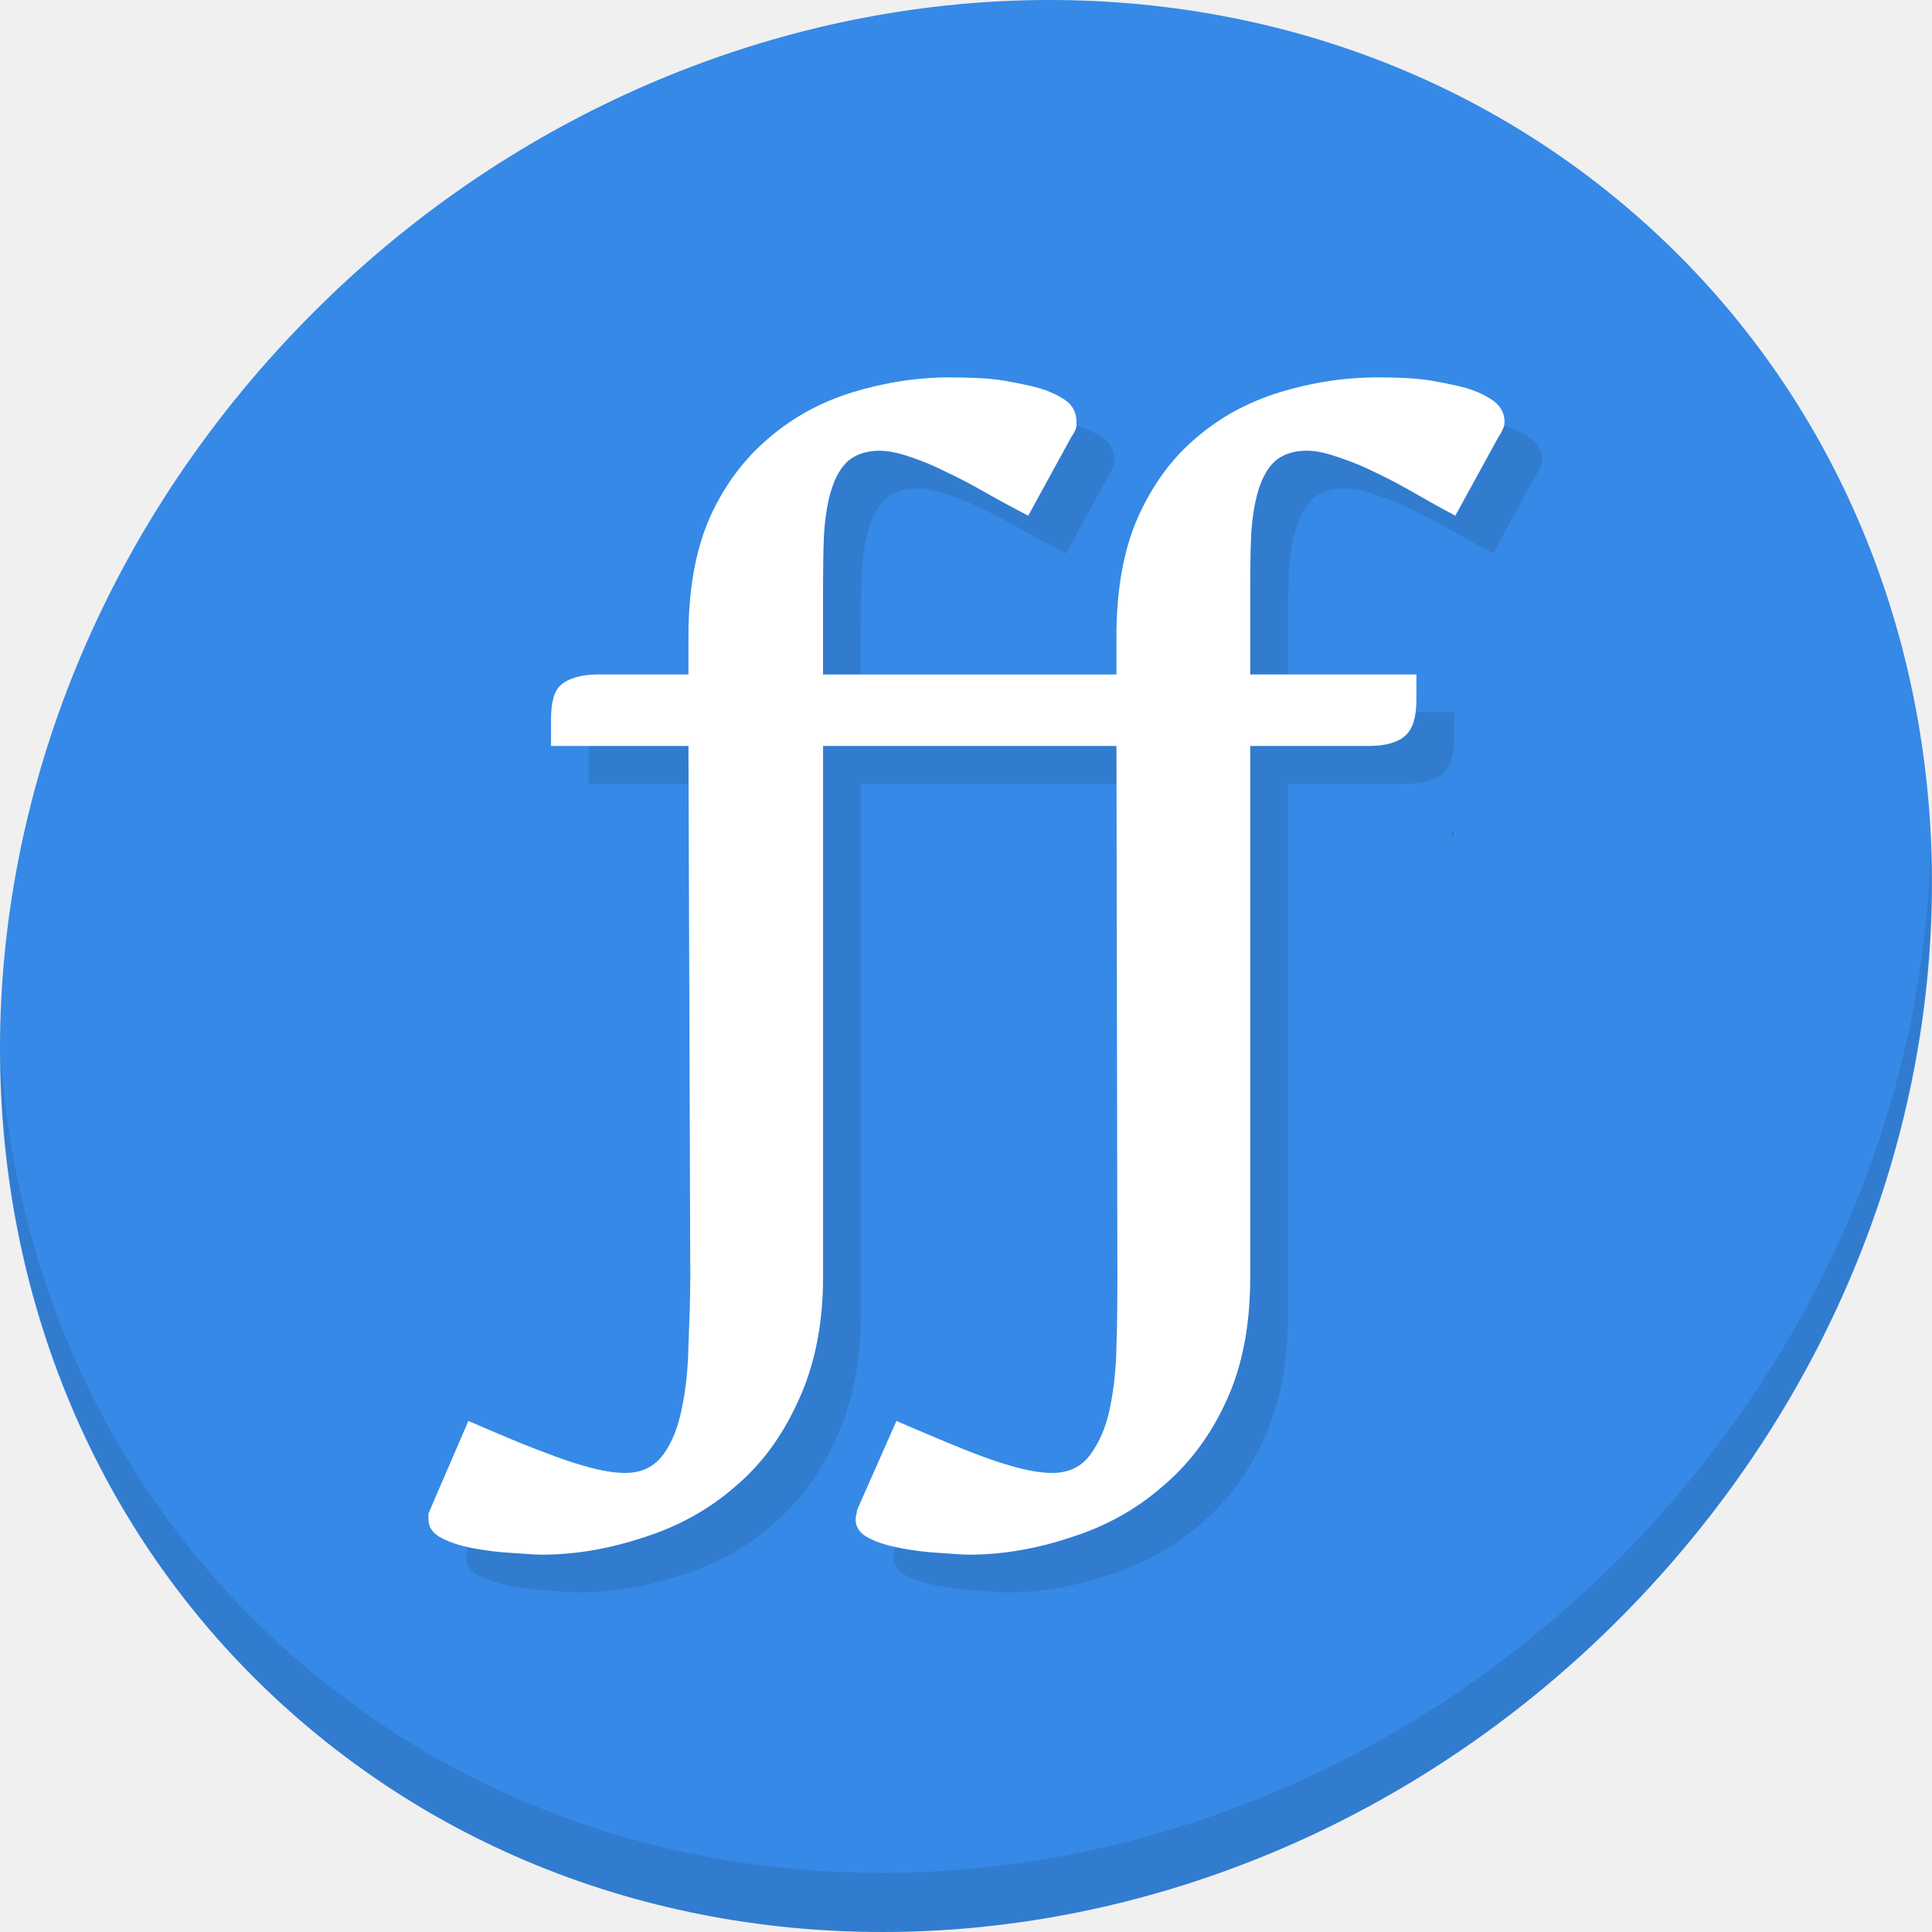
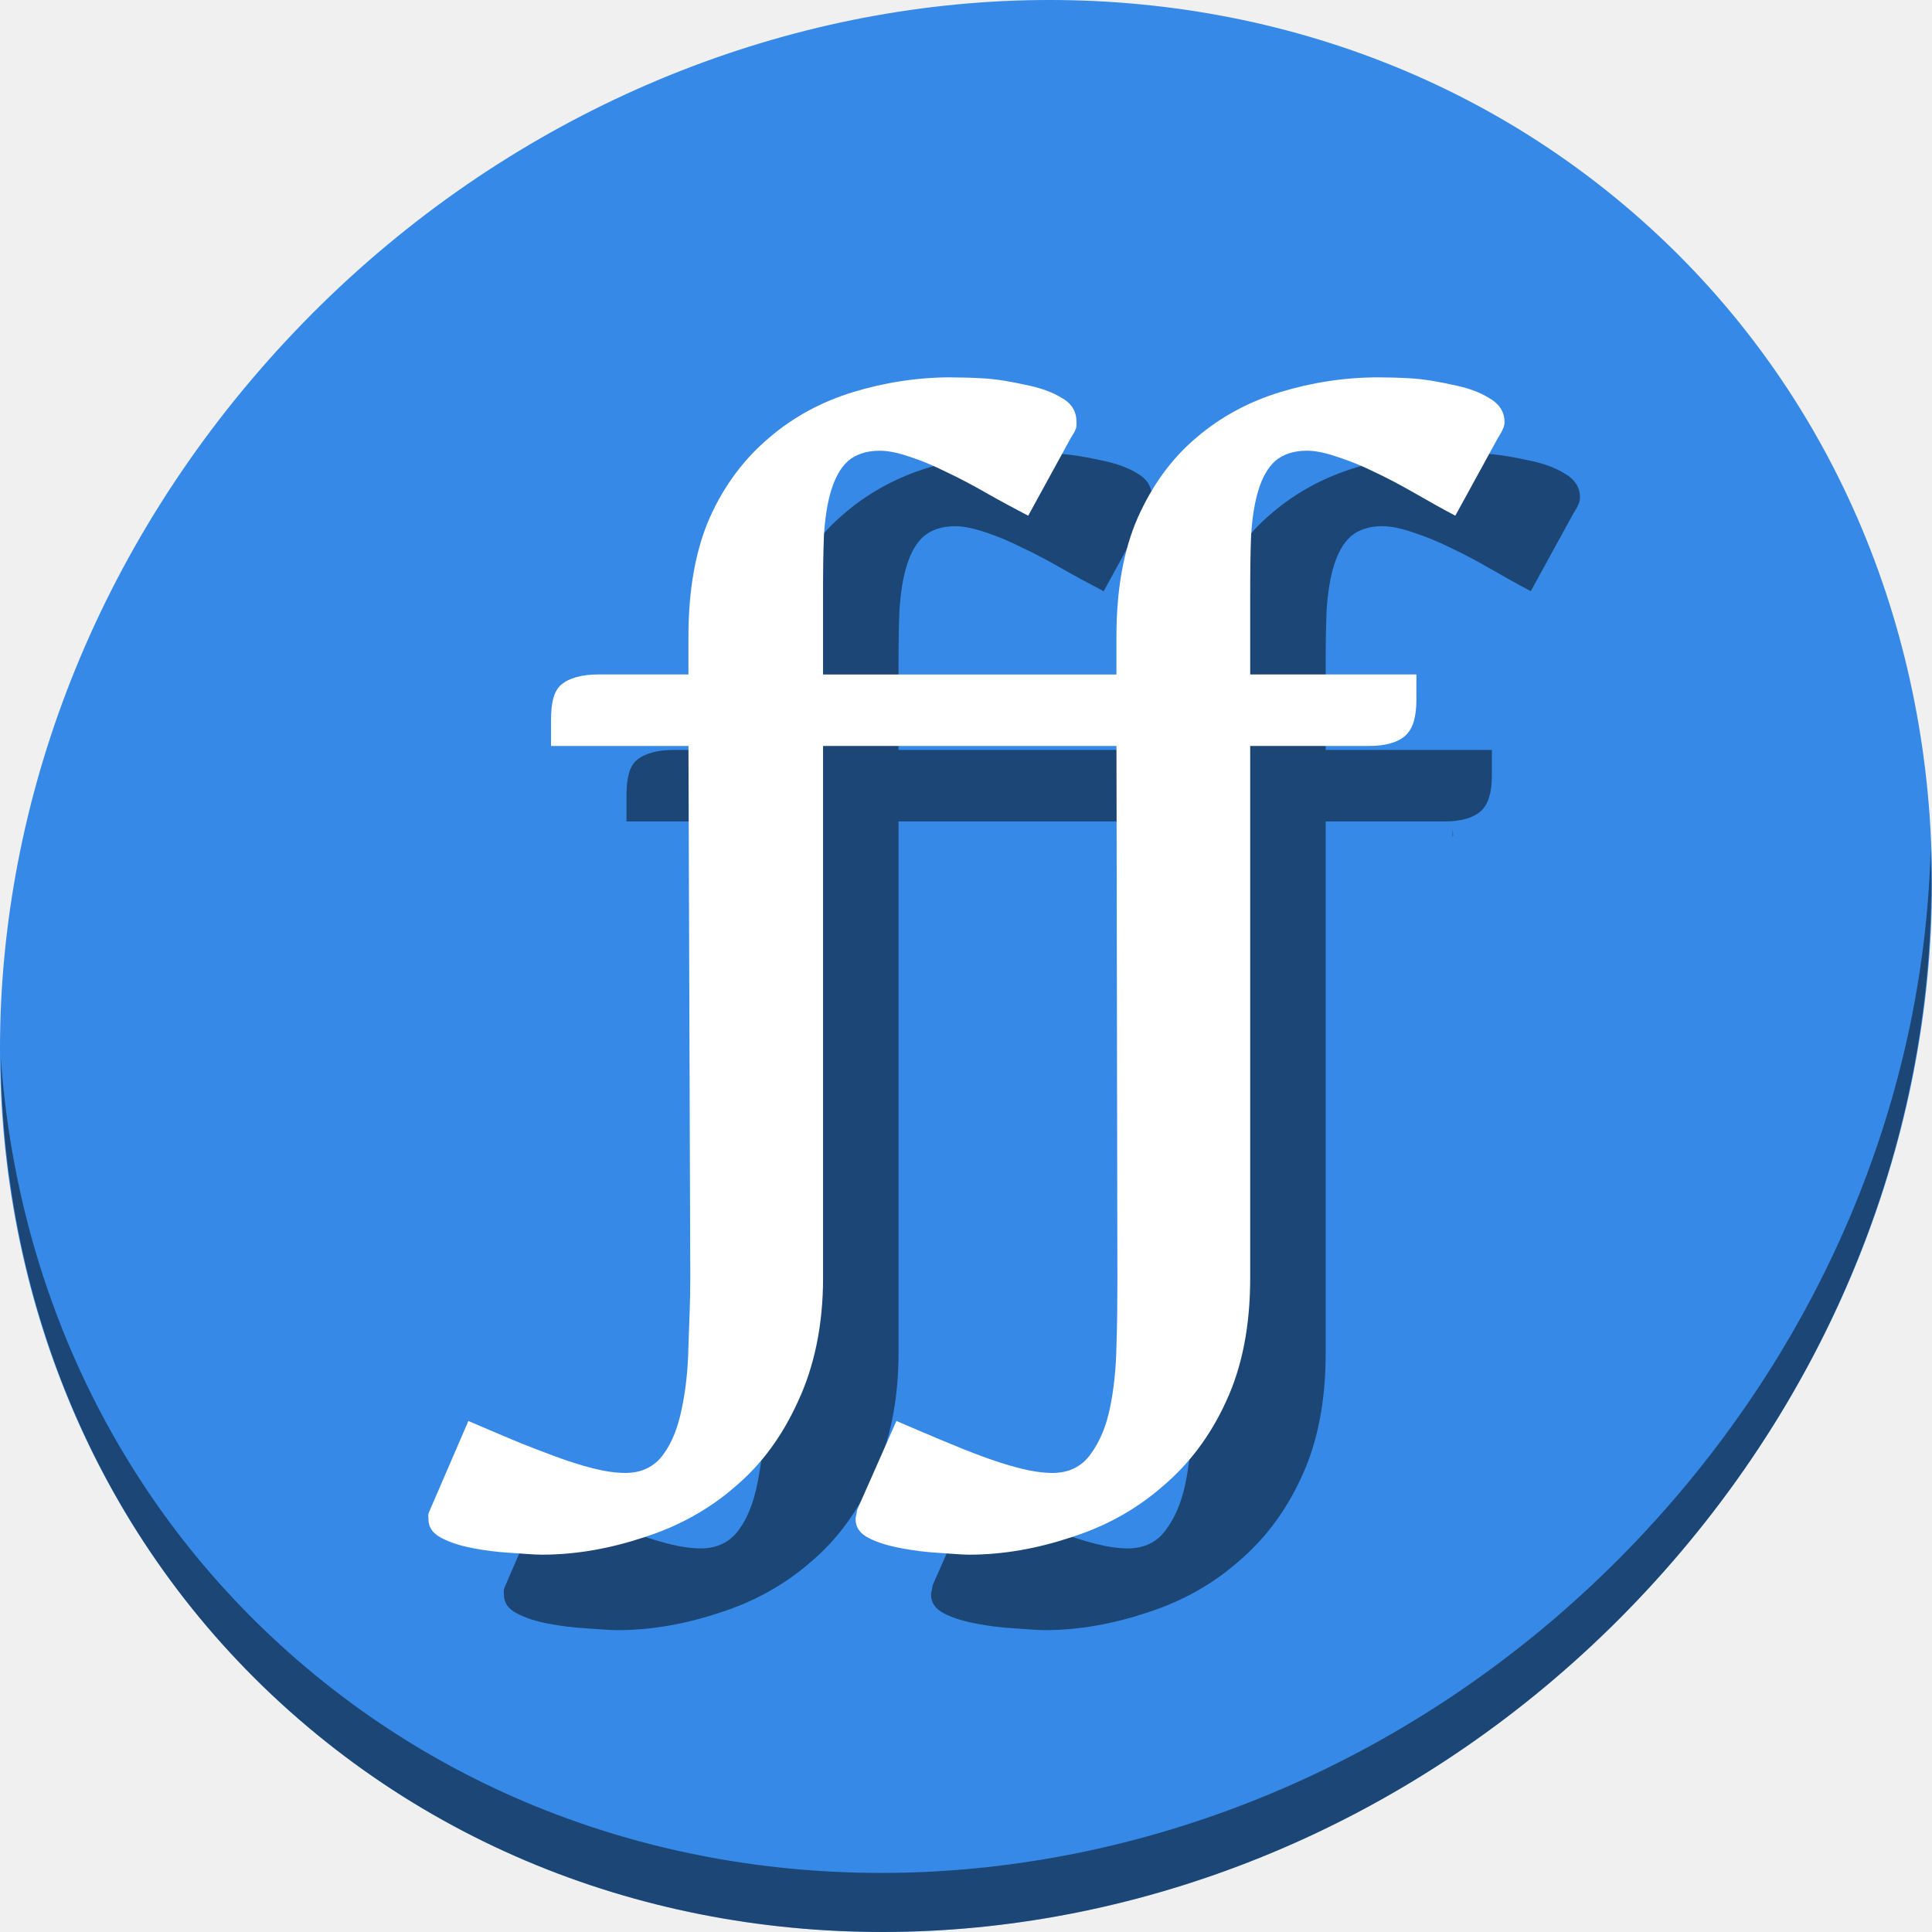
<svg xmlns="http://www.w3.org/2000/svg" xmlns:xlink="http://www.w3.org/1999/xlink" viewBox="0 0 512 512" version="1.0" id="svg2" height="512" width="512">
  <defs id="defs4">
    <linearGradient id="linearGradient4132">
      <stop id="stop4134" offset="0" style="stop-color:#f2f2f2;stop-opacity:1;" />
      <stop id="stop4136" offset="1" style="stop-color:#f2f2f2;stop-opacity:0;" />
    </linearGradient>
    <linearGradient id="linearGradient3155">
      <stop id="stop3157" offset="0" style="stop-color:#303030;stop-opacity:1;" />
      <stop id="stop3159" offset="1" style="stop-color:#303030;stop-opacity:0;" />
    </linearGradient>
    <linearGradient id="linearGradient6067">
      <stop id="stop6069" offset="0" style="stop-color:#ffffff;stop-opacity:1;" />
      <stop id="stop6071" offset="1" style="stop-color:#ffffff;stop-opacity:0;" />
    </linearGradient>
    <linearGradient id="linearGradient3142">
      <stop id="stop3144" offset="0" style="stop-color:#303030;stop-opacity:1;" />
      <stop id="stop3146" offset="1" style="stop-color:#303030;stop-opacity:0;" />
    </linearGradient>
    <linearGradient gradientTransform="matrix(1.625863,0,0,1.625863,-28.78715,-52.14585)" gradientUnits="userSpaceOnUse" y2="110.717" x2="92.805" y1="75.855" x1="92.805" id="linearGradient3148" xlink:href="#linearGradient3142" />
    <linearGradient gradientUnits="userSpaceOnUse" y2="119.783" x2="29.732" y1="96.212" x1="29.732" id="linearGradient6073" xlink:href="#linearGradient6067" />
    <linearGradient gradientUnits="userSpaceOnUse" y2="124.823" x2="100.757" y1="85.389" x1="100.757" id="linearGradient3161" xlink:href="#linearGradient3155" />
    <linearGradient gradientTransform="translate(-2.272843)" gradientUnits="userSpaceOnUse" y2="-115.672" x2="96.9" y1="-101.656" x1="96.9" id="linearGradient4138" xlink:href="#linearGradient4132" />
    <filter style="color-interpolation-filters:sRGB" height="1" width="1" y="0" x="0" id="filter3004">
      <feColorMatrix result="result2" type="saturate" in="SourceGraphic" values="1" id="feColorMatrix3006" />
      <feFlood result="result1" flood-opacity="1" flood-color="rgb(254,102,0)" id="feFlood3008" />
      <feBlend result="result3" in="result1" mode="multiply" in2="result2" id="feBlend3010" />
      <feComposite result="result4" operator="in" in2="SourceGraphic" id="feComposite3012" />
    </filter>
  </defs>
-   <g id="g903">
+   <g id="g857">
    <path id="path943" d="m 432.913,56.474 c 102.193,88.575 105.827,249.7 8.117,359.899 C 343.32,526.572 181.28,544.101 79.087,455.526 -23.106,366.951 -26.74,205.826 70.97,95.627 168.68,-14.572 330.72,-32.101 432.913,56.474 Z" style="fill:#3689e6;fill-opacity:1;stroke-width:11.11" />
-     <path id="path947" d="m 511.635,224.904 c -1.551,61.312 -25.161,124.155 -70.966,175.814 C 342.959,510.917 180.919,528.446 78.726,439.871 30.827,398.356 4.497,340.923 0.194,280.229 0.799,346.585 27.117,410.482 79.079,455.519 181.272,544.094 343.32,526.556 441.022,416.366 490.727,360.308 514.027,291.075 511.635,224.904 Z" style="opacity:0.1;stroke-width:11.11" />
+     <path id="path947" d="m 511.635,224.904 c -1.551,61.312 -25.161,124.155 -70.966,175.814 C 342.959,510.917 180.919,528.446 78.726,439.871 30.827,398.356 4.497,340.923 0.194,280.229 0.799,346.585 27.117,410.482 79.079,455.519 181.272,544.094 343.32,526.556 441.022,416.366 490.727,360.308 514.027,291.075 511.635,224.904 Z" style="opacity:1;stroke-width:11.11;fill:#000000;fill-opacity:0.49" />
    <path id="path4728-3" d="m 384.967,219.709 c -0.082,0.67 -0.089,1.36 -0.198,2.021 0.11,-0.135 0.256,-0.239 0.37,-0.37 -0.02,-0.561 -0.119,-1.099 -0.172,-1.651 z" style="fill:#1e2022;fill-opacity:0.314;stroke:none;stroke-width:0.601" />
-     <g transform="matrix(7.873817,0,0,7.873817,399.1408,293.0401)" style="font-style:normal;font-variant:normal;font-weight:normal;font-stretch:normal;font-size:40px;line-height:125%;font-family:Garamond;-inkscape-font-specification:Garamond;letter-spacing:-2.18px;word-spacing:0px;fill:#317ccf;fill-opacity:1;stroke:none" id="g894">
-       <path style="font-weight:500;font-family:Artifika;-inkscape-font-specification:'Artifika Medium';fill:#317ccf;fill-opacity:1;stroke:none" d="m -17.408,-23.247 c -1.146,3e-5 -2.245,0.175 -3.312,0.5 -1.055,0.326 -1.992,0.828 -2.812,1.531 -0.82,0.69 -1.505,1.581 -2,2.688 -0.482,1.094 -0.719,2.438 -0.719,4 v 1.281 h -3.031 c -0.56,2e-5 -0.99,0.122 -1.25,0.344 -0.247,0.208 -0.344,0.602 -0.344,1.188 v 0.875 h 4.625 l 0.062,17.937 c 0,0.729 -0.036,1.482 -0.062,2.25 -0.013,0.768 -0.089,1.469 -0.219,2.094 -0.13,0.638 -0.326,1.159 -0.625,1.562 -0.299,0.417 -0.734,0.625 -1.281,0.625 -0.313,-6e-6 -0.677,-0.052 -1.094,-0.156 -0.404,-0.104 -0.826,-0.237 -1.281,-0.406 -0.456,-0.169 -0.943,-0.354 -1.438,-0.562 -0.495,-0.208 -0.987,-0.417 -1.469,-0.625 l -1.281,2.969 c -0.026,0.065 -0.049,0.104 -0.062,0.156 -0.013,0.052 3e-6,0.122 0,0.188 3e-6,0.26 0.138,0.469 0.438,0.625 0.299,0.156 0.646,0.266 1.062,0.344 0.404,0.078 0.82,0.13 1.25,0.156 0.43,0.026 0.802,0.062 1.062,0.062 1.185,-9e-6 2.336,-0.216 3.469,-0.594 1.133,-0.365 2.146,-0.919 3.031,-1.688 0.898,-0.755 1.591,-1.703 2.125,-2.875 0.547,-1.172 0.844,-2.568 0.844,-4.156 V -10.84 h 4 c 1.958,0 3.917,0 5.875,0 l 0.031,17.937 c 0,0.729 -0.005,1.482 -0.031,2.25 -0.013,0.768 -0.089,1.469 -0.219,2.094 -0.13,0.638 -0.357,1.159 -0.656,1.562 -0.299,0.417 -0.734,0.625 -1.281,0.625 -0.313,-6e-6 -0.677,-0.052 -1.094,-0.156 -0.404,-0.104 -0.826,-0.237 -1.281,-0.406 -0.456,-0.169 -0.911,-0.354 -1.406,-0.562 -0.495,-0.208 -0.987,-0.417 -1.469,-0.625 l -1.312,2.969 c -0.026,0.065 -0.018,0.104 -0.031,0.156 -0.013,0.052 -0.031,0.122 -0.031,0.188 3e-6,0.26 0.138,0.469 0.438,0.625 0.299,0.156 0.677,0.266 1.094,0.344 0.404,0.078 0.82,0.13 1.25,0.156 0.43,0.026 0.771,0.062 1.031,0.062 1.185,-9e-6 2.336,-0.216 3.469,-0.594 1.133,-0.365 2.146,-0.919 3.031,-1.688 0.898,-0.755 1.622,-1.703 2.156,-2.875 0.547,-1.172 0.812,-2.568 0.812,-4.156 V -10.84 h 4 c 0.56,1.7e-5 0.971,-0.122 1.219,-0.344 0.26,-0.234 0.375,-0.633 0.375,-1.219 v -0.844 h -5.594 v -2.625 c -10e-6,-0.768 0.005,-1.464 0.031,-2.062 0.039,-0.612 0.12,-1.115 0.25,-1.531 0.13,-0.417 0.315,-0.747 0.562,-0.969 0.26,-0.221 0.62,-0.344 1.062,-0.344 0.326,2.8e-5 0.685,0.089 1.062,0.219 0.391,0.13 0.802,0.292 1.219,0.5 0.417,0.195 0.857,0.427 1.312,0.688 0.456,0.26 0.911,0.521 1.406,0.781 l 1.438,-2.625 c 0.065,-0.104 0.13,-0.203 0.156,-0.281 0.039,-0.078 0.062,-0.146 0.062,-0.25 -1.87e-5,-0.339 -0.18,-0.617 -0.531,-0.812 -0.339,-0.208 -0.75,-0.346 -1.219,-0.438 -0.469,-0.104 -0.956,-0.193 -1.438,-0.219 -0.469,-0.026 -0.815,-0.031 -1.062,-0.031 -1.146,3e-5 -2.245,0.175 -3.312,0.5 -1.055,0.326 -1.992,0.828 -2.812,1.531 -0.82,0.69 -1.474,1.581 -1.969,2.688 -0.482,1.094 -0.719,2.438 -0.719,4 v 1.281 c -1.427,0 -2.854,0 -4.281,0 h -5.594 v -2.625 c -10e-6,-0.768 0.005,-1.464 0.031,-2.062 0.039,-0.612 0.12,-1.115 0.25,-1.531 0.13,-0.417 0.315,-0.747 0.562,-0.969 0.26,-0.221 0.62,-0.344 1.062,-0.344 0.326,2.8e-5 0.685,0.089 1.062,0.219 0.391,0.13 0.771,0.292 1.188,0.5 0.417,0.195 0.857,0.427 1.312,0.688 0.456,0.26 0.943,0.521 1.438,0.781 l 1.438,-2.625 c 0.065,-0.104 0.13,-0.203 0.156,-0.281 0.039,-0.078 0.031,-0.146 0.031,-0.25 -1.8e-5,-0.339 -0.148,-0.617 -0.5,-0.812 -0.339,-0.208 -0.75,-0.346 -1.219,-0.438 -0.469,-0.104 -0.956,-0.193 -1.438,-0.219 -0.469,-0.026 -0.815,-0.031 -1.062,-0.031 z" id="path892" />
+     <g transform="matrix(7.873817,0,0,7.873817,409.1408,303.0401)" style="font-style:normal;font-variant:normal;font-weight:normal;font-stretch:normal;font-size:40px;line-height:125%;font-family:Garamond;-inkscape-font-specification:Garamond;letter-spacing:-2.18px;word-spacing:0px;fill:#000000;fill-opacity:0.49;stroke:none" id="g894">
+       <path style="font-weight:500;font-family:Artifika;-inkscape-font-specification:'Artifika Medium';fill:#000000;fill-opacity:0.49;stroke:none" d="m -17.408,-23.247 c -1.146,3e-5 -2.245,0.175 -3.312,0.5 -1.055,0.326 -1.992,0.828 -2.812,1.531 -0.82,0.69 -1.505,1.581 -2,2.688 -0.482,1.094 -0.719,2.438 -0.719,4 v 1.281 h -3.031 c -0.56,2e-5 -0.99,0.122 -1.25,0.344 -0.247,0.208 -0.344,0.602 -0.344,1.188 v 0.875 h 4.625 l 0.062,17.937 c 0,0.729 -0.036,1.482 -0.062,2.25 -0.013,0.768 -0.089,1.469 -0.219,2.094 -0.13,0.638 -0.326,1.159 -0.625,1.562 -0.299,0.417 -0.734,0.625 -1.281,0.625 -0.313,-6e-6 -0.677,-0.052 -1.094,-0.156 -0.404,-0.104 -0.826,-0.237 -1.281,-0.406 -0.456,-0.169 -0.943,-0.354 -1.438,-0.562 -0.495,-0.208 -0.987,-0.417 -1.469,-0.625 l -1.281,2.969 c -0.026,0.065 -0.049,0.104 -0.062,0.156 -0.013,0.052 3e-6,0.122 0,0.188 3e-6,0.26 0.138,0.469 0.438,0.625 0.299,0.156 0.646,0.266 1.062,0.344 0.404,0.078 0.82,0.13 1.25,0.156 0.43,0.026 0.802,0.062 1.062,0.062 1.185,-9e-6 2.336,-0.216 3.469,-0.594 1.133,-0.365 2.146,-0.919 3.031,-1.688 0.898,-0.755 1.591,-1.703 2.125,-2.875 0.547,-1.172 0.844,-2.568 0.844,-4.156 V -10.84 h 4 c 1.958,0 3.917,0 5.875,0 l 0.031,17.937 c 0,0.729 -0.005,1.482 -0.031,2.25 -0.013,0.768 -0.089,1.469 -0.219,2.094 -0.13,0.638 -0.357,1.159 -0.656,1.562 -0.299,0.417 -0.734,0.625 -1.281,0.625 -0.313,-6e-6 -0.677,-0.052 -1.094,-0.156 -0.404,-0.104 -0.826,-0.237 -1.281,-0.406 -0.456,-0.169 -0.911,-0.354 -1.406,-0.562 -0.495,-0.208 -0.987,-0.417 -1.469,-0.625 l -1.312,2.969 c -0.026,0.065 -0.018,0.104 -0.031,0.156 -0.013,0.052 -0.031,0.122 -0.031,0.188 3e-6,0.26 0.138,0.469 0.438,0.625 0.299,0.156 0.677,0.266 1.094,0.344 0.404,0.078 0.82,0.13 1.25,0.156 0.43,0.026 0.771,0.062 1.031,0.062 1.185,-9e-6 2.336,-0.216 3.469,-0.594 1.133,-0.365 2.146,-0.919 3.031,-1.688 0.898,-0.755 1.622,-1.703 2.156,-2.875 0.547,-1.172 0.812,-2.568 0.812,-4.156 V -10.84 h 4 c 0.56,1.7e-5 0.971,-0.122 1.219,-0.344 0.26,-0.234 0.375,-0.633 0.375,-1.219 v -0.844 h -5.594 v -2.625 c -10e-6,-0.768 0.005,-1.464 0.031,-2.062 0.039,-0.612 0.12,-1.115 0.25,-1.531 0.13,-0.417 0.315,-0.747 0.562,-0.969 0.26,-0.221 0.62,-0.344 1.062,-0.344 0.326,2.8e-5 0.685,0.089 1.062,0.219 0.391,0.13 0.802,0.292 1.219,0.5 0.417,0.195 0.857,0.427 1.312,0.688 0.456,0.26 0.911,0.521 1.406,0.781 l 1.438,-2.625 c 0.065,-0.104 0.13,-0.203 0.156,-0.281 0.039,-0.078 0.062,-0.146 0.062,-0.25 -1.87e-5,-0.339 -0.18,-0.617 -0.531,-0.812 -0.339,-0.208 -0.75,-0.346 -1.219,-0.438 -0.469,-0.104 -0.956,-0.193 -1.438,-0.219 -0.469,-0.026 -0.815,-0.031 -1.062,-0.031 -1.146,3e-5 -2.245,0.175 -3.312,0.5 -1.055,0.326 -1.992,0.828 -2.812,1.531 -0.82,0.69 -1.474,1.581 -1.969,2.688 -0.482,1.094 -0.719,2.438 -0.719,4 v 1.281 c -1.427,0 -2.854,0 -4.281,0 h -5.594 v -2.625 c -10e-6,-0.768 0.005,-1.464 0.031,-2.062 0.039,-0.612 0.12,-1.115 0.25,-1.531 0.13,-0.417 0.315,-0.747 0.562,-0.969 0.26,-0.221 0.62,-0.344 1.062,-0.344 0.326,2.8e-5 0.685,0.089 1.062,0.219 0.391,0.13 0.771,0.292 1.188,0.5 0.417,0.195 0.857,0.427 1.312,0.688 0.456,0.26 0.943,0.521 1.438,0.781 l 1.438,-2.625 c 0.065,-0.104 0.13,-0.203 0.156,-0.281 0.039,-0.078 0.031,-0.146 0.031,-0.25 -1.8e-5,-0.339 -0.148,-0.617 -0.5,-0.812 -0.339,-0.208 -0.75,-0.346 -1.219,-0.438 -0.469,-0.104 -0.956,-0.193 -1.438,-0.219 -0.469,-0.026 -0.815,-0.031 -1.062,-0.031 z" id="path892" />
    </g>
    <g id="text2993-6" style="font-style:normal;font-variant:normal;font-weight:normal;font-stretch:normal;font-size:40px;line-height:125%;font-family:Garamond;-inkscape-font-specification:Garamond;letter-spacing:-2.18px;word-spacing:0px;fill:#ffffff;fill-opacity:1;stroke:none" transform="matrix(7.873817,0,0,7.873817,389.1408,283.0401)">
      <path id="path2998-7" d="m -17.408,-23.247 c -1.146,3e-5 -2.245,0.175 -3.312,0.5 -1.055,0.326 -1.992,0.828 -2.812,1.531 -0.82,0.69 -1.505,1.581 -2,2.688 -0.482,1.094 -0.719,2.438 -0.719,4 v 1.281 h -3.031 c -0.56,2e-5 -0.99,0.122 -1.25,0.344 -0.247,0.208 -0.344,0.602 -0.344,1.188 v 0.875 h 4.625 l 0.062,17.937 c 0,0.729 -0.036,1.482 -0.062,2.25 -0.013,0.768 -0.089,1.469 -0.219,2.094 -0.13,0.638 -0.326,1.159 -0.625,1.562 -0.299,0.417 -0.734,0.625 -1.281,0.625 -0.313,-6e-6 -0.677,-0.052 -1.094,-0.156 -0.404,-0.104 -0.826,-0.237 -1.281,-0.406 -0.456,-0.169 -0.943,-0.354 -1.438,-0.562 -0.495,-0.208 -0.987,-0.417 -1.469,-0.625 l -1.281,2.969 c -0.026,0.065 -0.049,0.104 -0.062,0.156 -0.013,0.052 3e-6,0.122 0,0.188 3e-6,0.26 0.138,0.469 0.438,0.625 0.299,0.156 0.646,0.266 1.062,0.344 0.404,0.078 0.82,0.13 1.25,0.156 0.43,0.026 0.802,0.062 1.062,0.062 1.185,-9e-6 2.336,-0.216 3.469,-0.594 1.133,-0.365 2.146,-0.919 3.031,-1.688 0.898,-0.755 1.591,-1.703 2.125,-2.875 0.547,-1.172 0.844,-2.568 0.844,-4.156 V -10.84 h 4 c 1.958,0 3.917,0 5.875,0 l 0.031,17.937 c 0,0.729 -0.005,1.482 -0.031,2.25 -0.013,0.768 -0.089,1.469 -0.219,2.094 -0.13,0.638 -0.357,1.159 -0.656,1.562 -0.299,0.417 -0.734,0.625 -1.281,0.625 -0.313,-6e-6 -0.677,-0.052 -1.094,-0.156 -0.404,-0.104 -0.826,-0.237 -1.281,-0.406 -0.456,-0.169 -0.911,-0.354 -1.406,-0.562 -0.495,-0.208 -0.987,-0.417 -1.469,-0.625 l -1.312,2.969 c -0.026,0.065 -0.018,0.104 -0.031,0.156 -0.013,0.052 -0.031,0.122 -0.031,0.188 3e-6,0.26 0.138,0.469 0.438,0.625 0.299,0.156 0.677,0.266 1.094,0.344 0.404,0.078 0.82,0.13 1.25,0.156 0.43,0.026 0.771,0.062 1.031,0.062 1.185,-9e-6 2.336,-0.216 3.469,-0.594 1.133,-0.365 2.146,-0.919 3.031,-1.688 0.898,-0.755 1.622,-1.703 2.156,-2.875 0.547,-1.172 0.812,-2.568 0.812,-4.156 V -10.84 h 4 c 0.56,1.7e-5 0.971,-0.122 1.219,-0.344 0.26,-0.234 0.375,-0.633 0.375,-1.219 v -0.844 h -5.594 v -2.625 c -10e-6,-0.768 0.005,-1.464 0.031,-2.062 0.039,-0.612 0.12,-1.115 0.25,-1.531 0.13,-0.417 0.315,-0.747 0.562,-0.969 0.26,-0.221 0.62,-0.344 1.062,-0.344 0.326,2.8e-5 0.685,0.089 1.062,0.219 0.391,0.13 0.802,0.292 1.219,0.5 0.417,0.195 0.857,0.427 1.312,0.688 0.456,0.26 0.911,0.521 1.406,0.781 l 1.438,-2.625 c 0.065,-0.104 0.13,-0.203 0.156,-0.281 0.039,-0.078 0.062,-0.146 0.062,-0.25 -1.87e-5,-0.339 -0.18,-0.617 -0.531,-0.812 -0.339,-0.208 -0.75,-0.346 -1.219,-0.438 -0.469,-0.104 -0.956,-0.193 -1.438,-0.219 -0.469,-0.026 -0.815,-0.031 -1.062,-0.031 -1.146,3e-5 -2.245,0.175 -3.312,0.5 -1.055,0.326 -1.992,0.828 -2.812,1.531 -0.82,0.69 -1.474,1.581 -1.969,2.688 -0.482,1.094 -0.719,2.438 -0.719,4 v 1.281 c -1.427,0 -2.854,0 -4.281,0 h -5.594 v -2.625 c -10e-6,-0.768 0.005,-1.464 0.031,-2.062 0.039,-0.612 0.12,-1.115 0.25,-1.531 0.13,-0.417 0.315,-0.747 0.562,-0.969 0.26,-0.221 0.62,-0.344 1.062,-0.344 0.326,2.8e-5 0.685,0.089 1.062,0.219 0.391,0.13 0.771,0.292 1.188,0.5 0.417,0.195 0.857,0.427 1.312,0.688 0.456,0.26 0.943,0.521 1.438,0.781 l 1.438,-2.625 c 0.065,-0.104 0.13,-0.203 0.156,-0.281 0.039,-0.078 0.031,-0.146 0.031,-0.25 -1.8e-5,-0.339 -0.148,-0.617 -0.5,-0.812 -0.339,-0.208 -0.75,-0.346 -1.219,-0.438 -0.469,-0.104 -0.956,-0.193 -1.438,-0.219 -0.469,-0.026 -0.815,-0.031 -1.062,-0.031 z" style="font-weight:500;font-family:Artifika;-inkscape-font-specification:'Artifika Medium';fill:#ffffff;fill-opacity:1;stroke:none" />
    </g>
  </g>
</svg>
